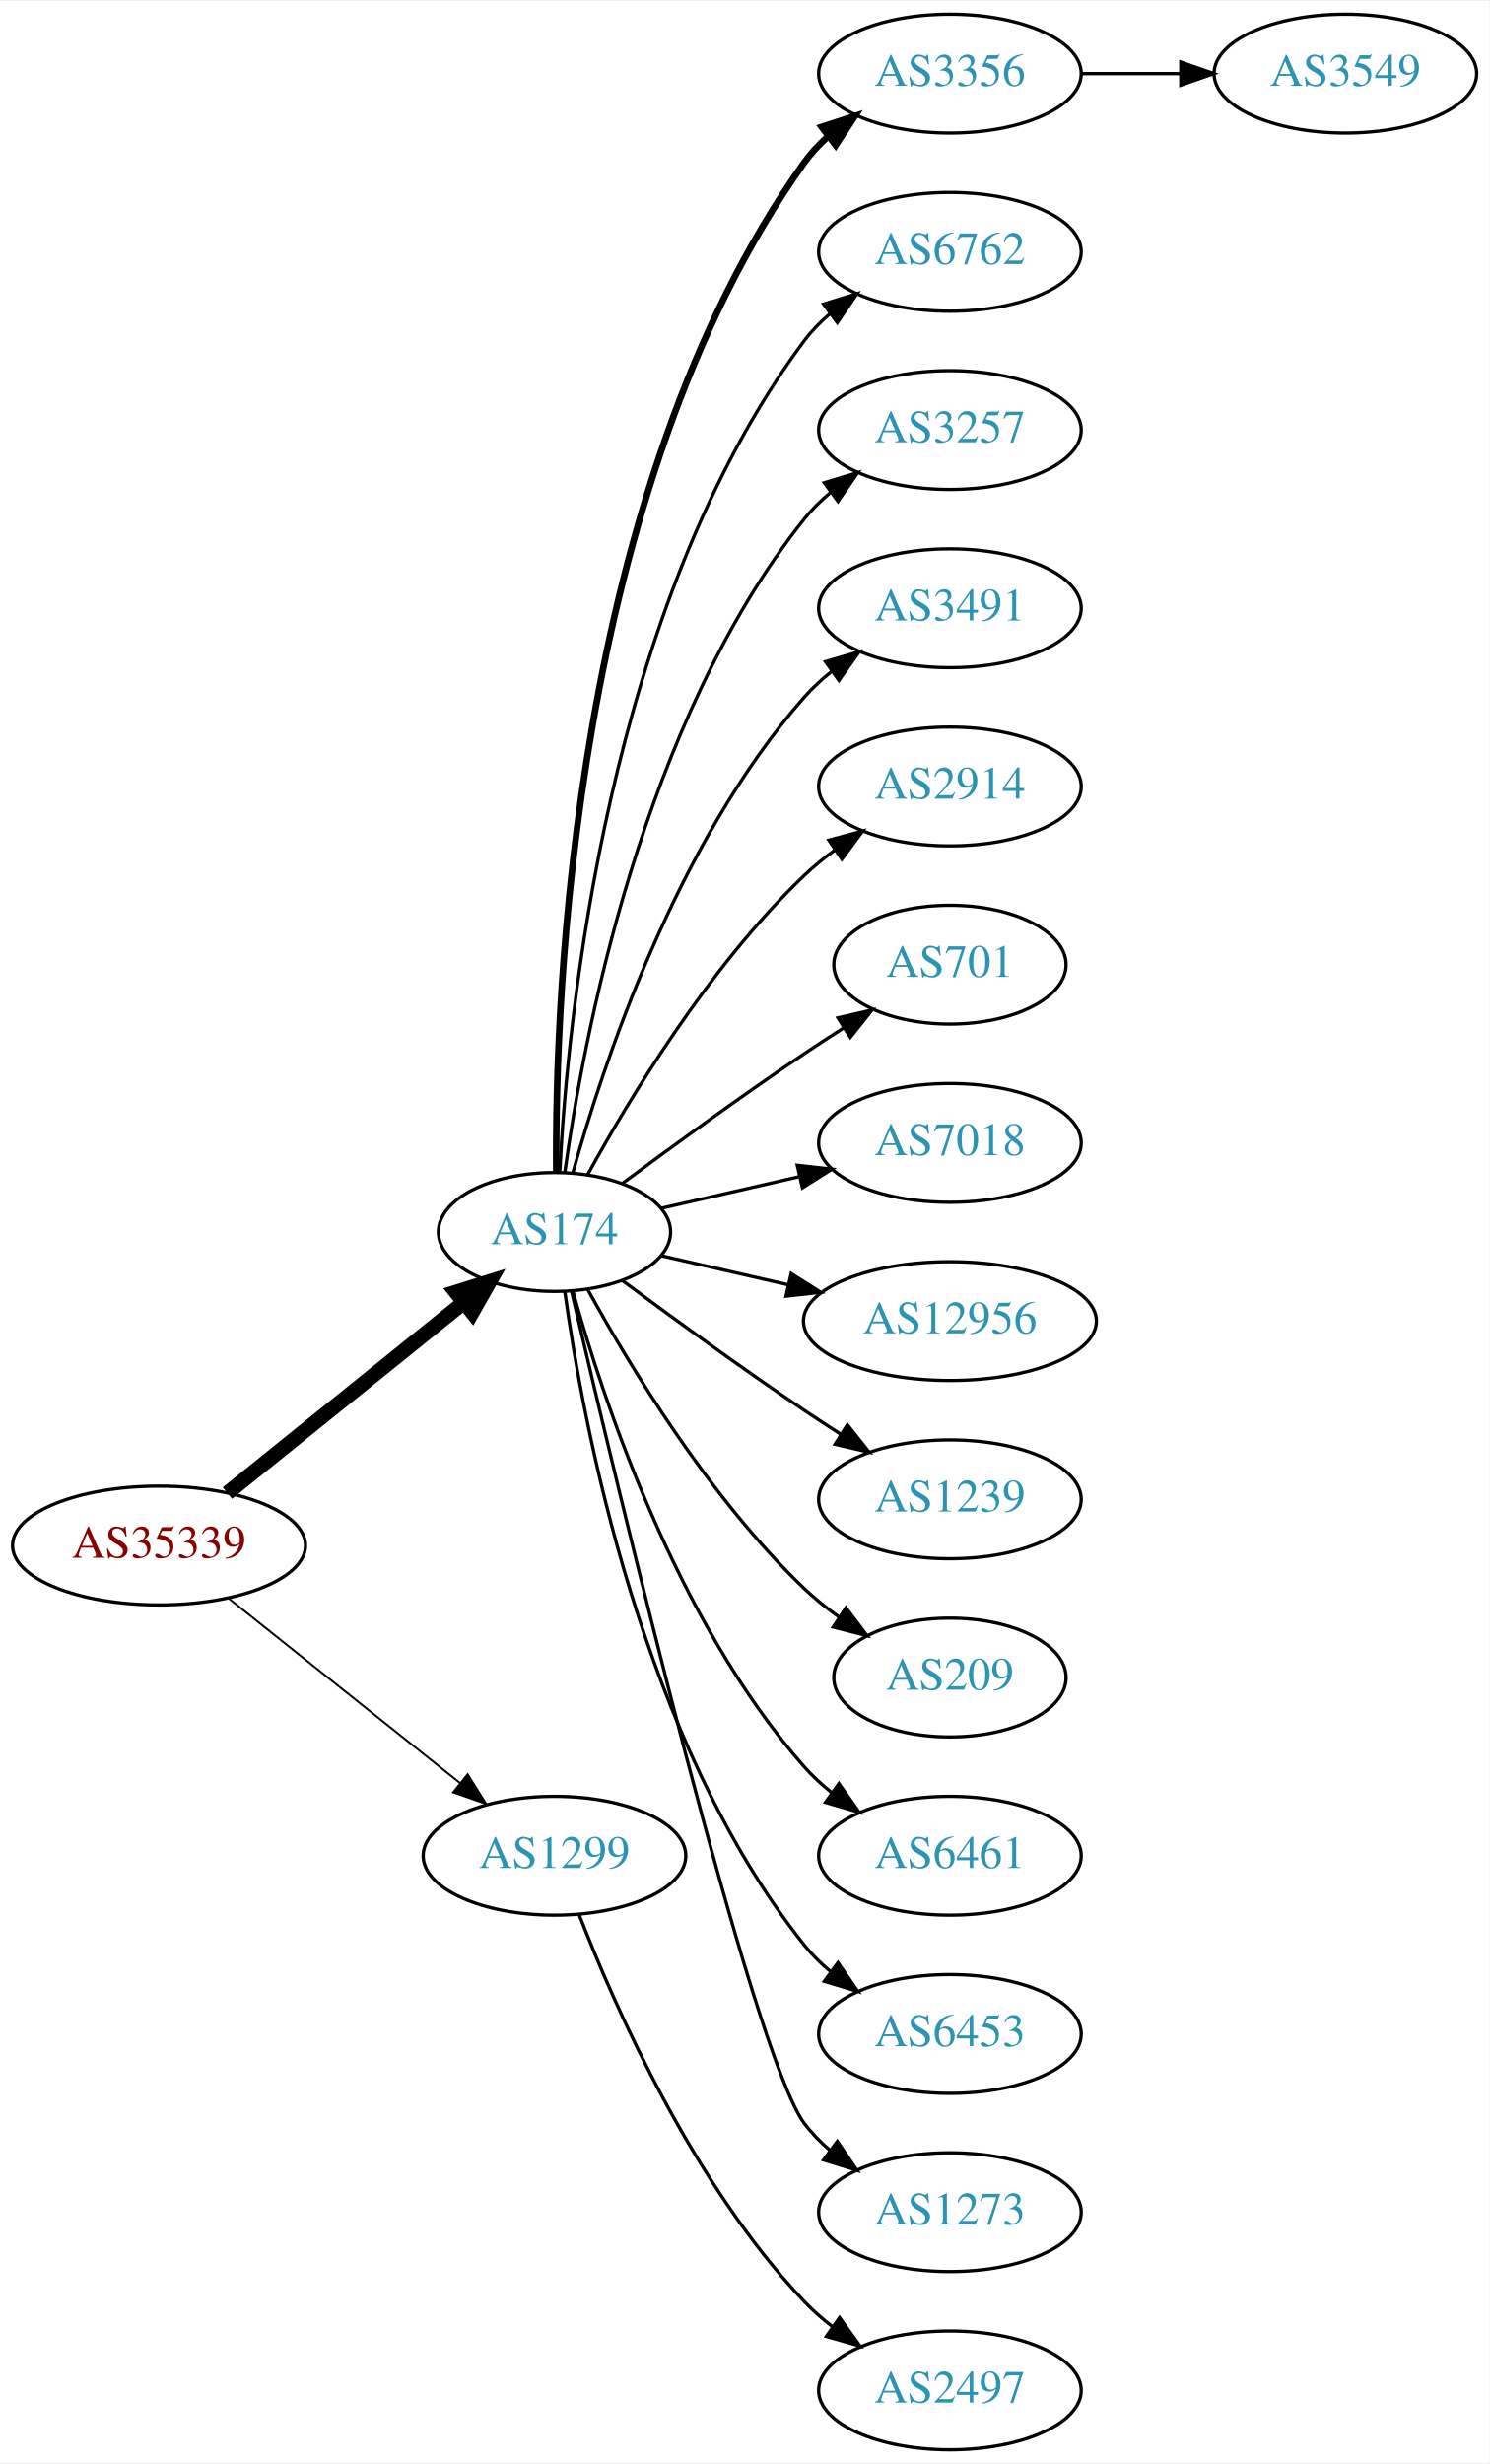
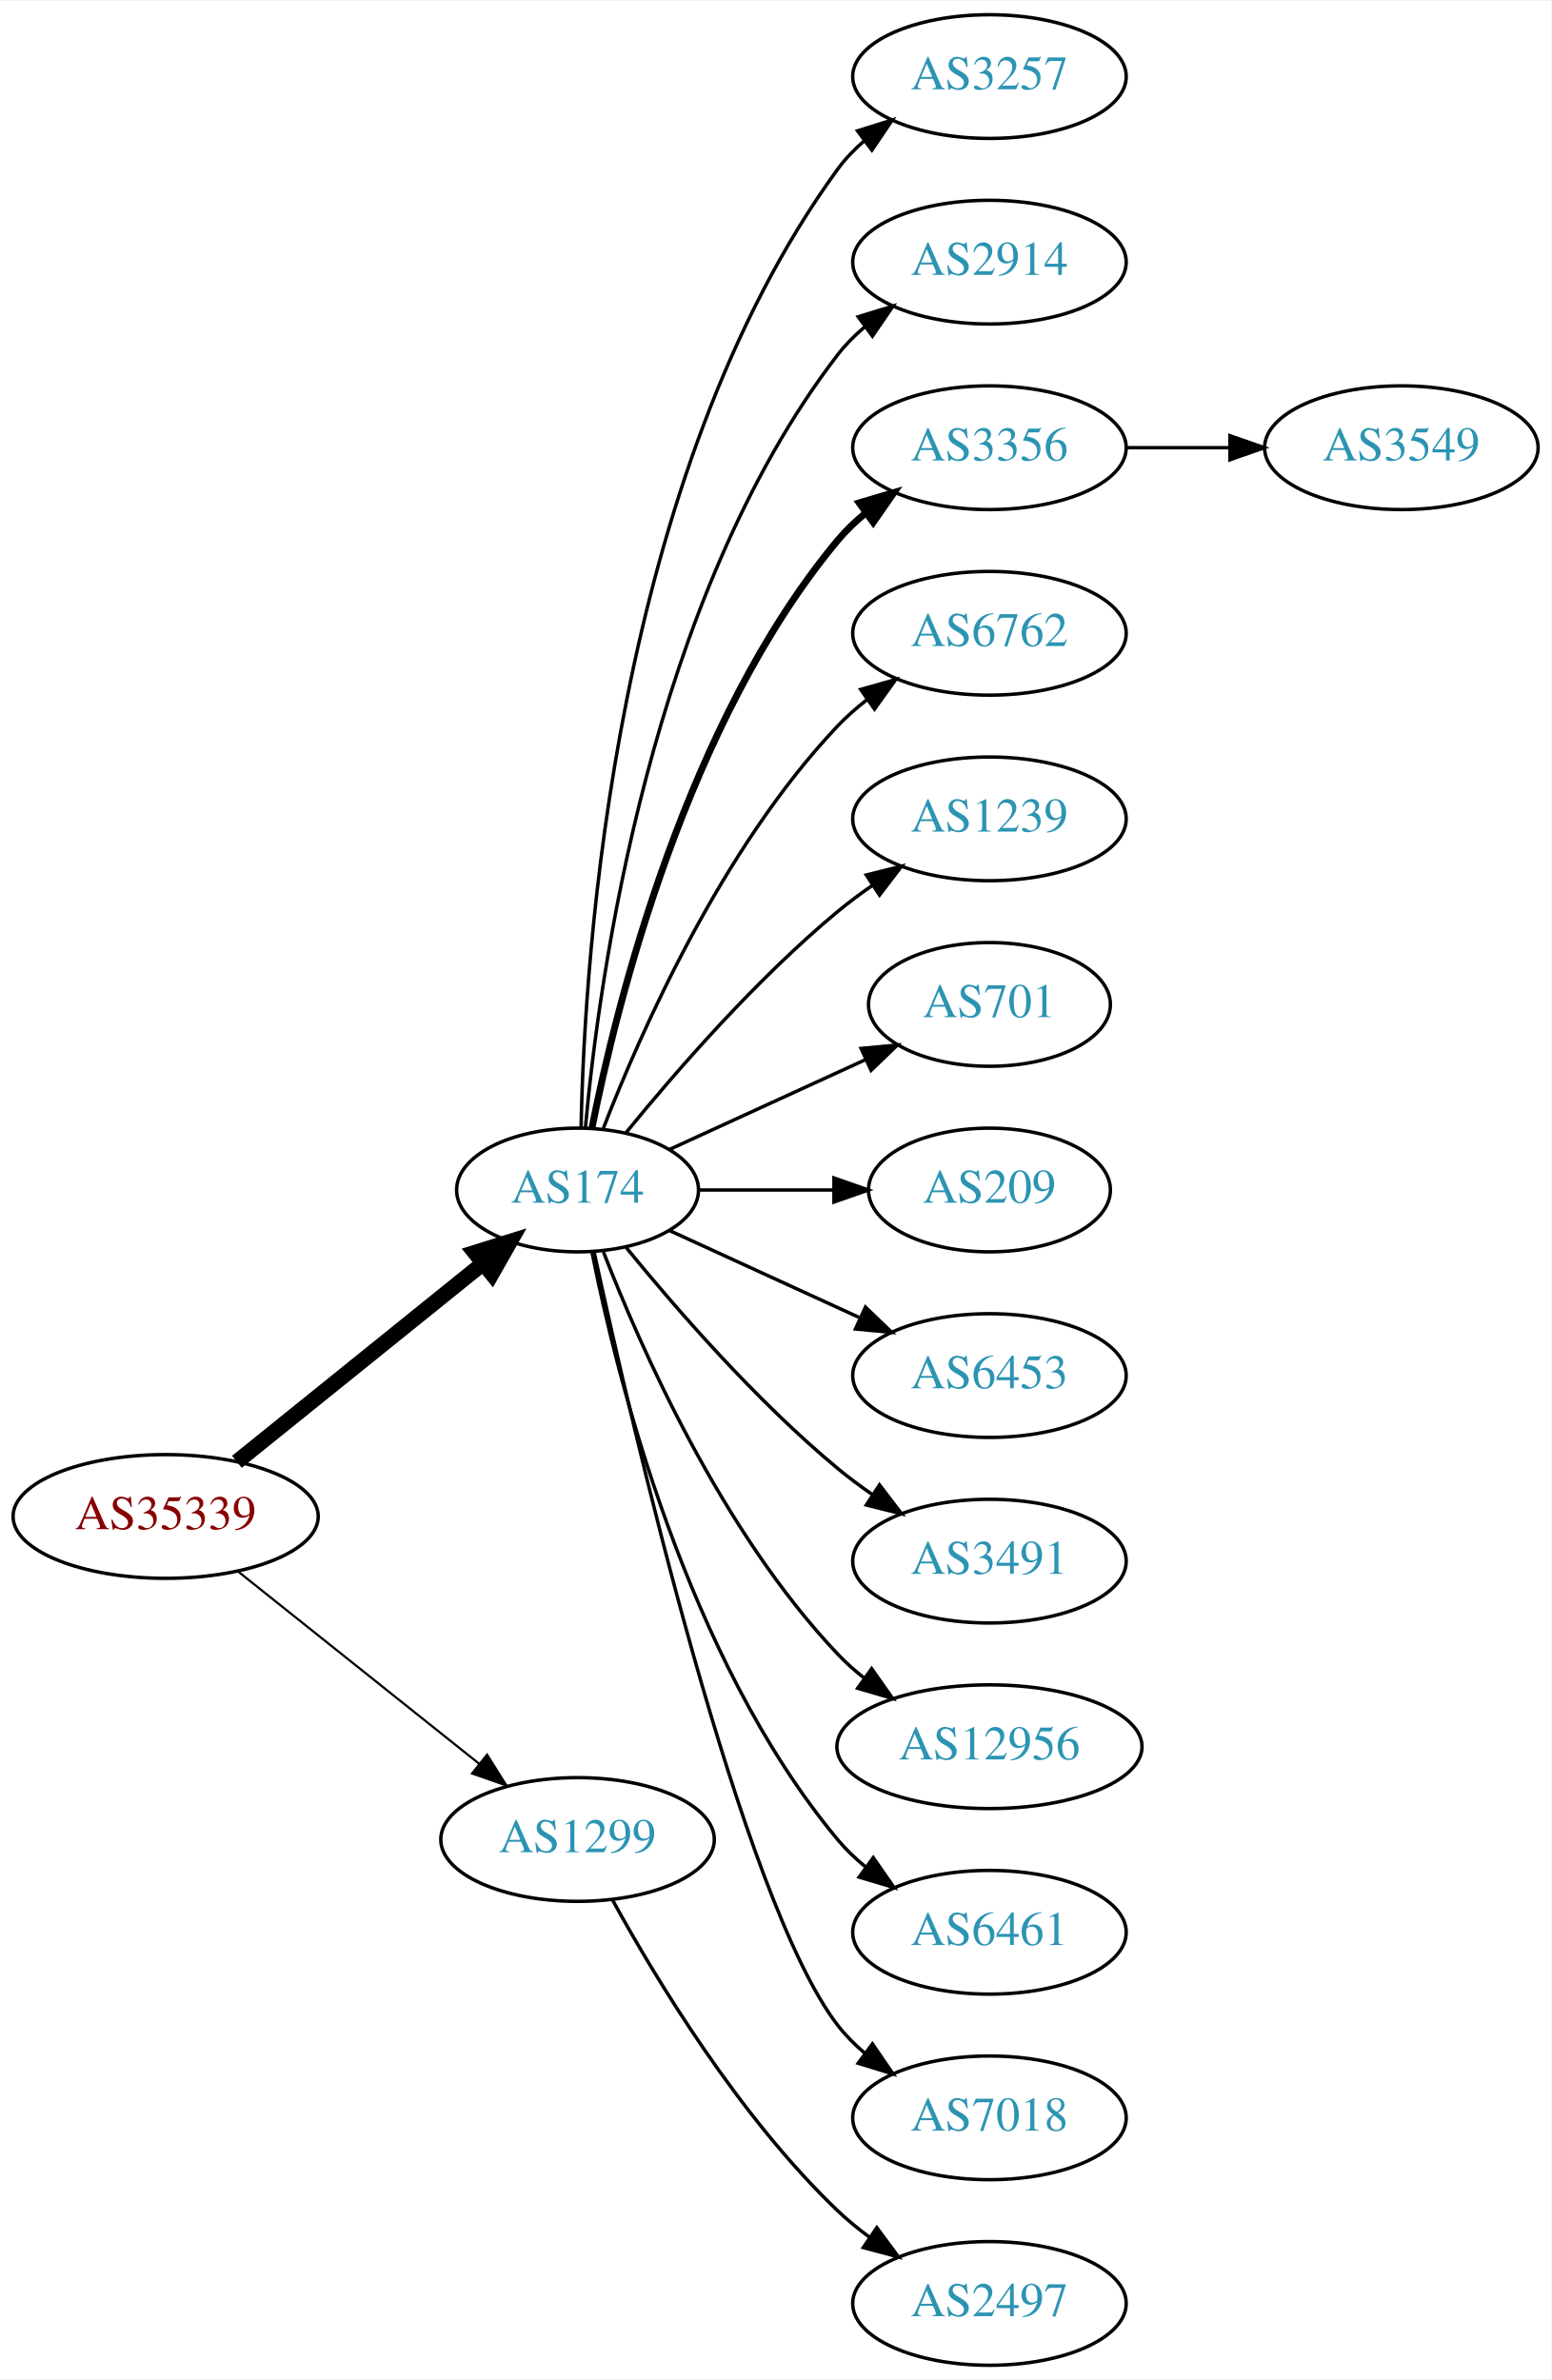
- <svg xmlns="http://www.w3.org/2000/svg" xmlns:xlink="http://www.w3.org/1999/xlink" width="451pt" height="746pt" viewBox="0.00 0.00 451.37 746.00">
-   <g id="graph0" class="graph" transform="scale(1 1) rotate(0) translate(4 742)">
-     <polygon fill="white" stroke="none" points="-4,4 -4,-742 447.37,-742 447.37,4 -4,4" />
+ <svg xmlns="http://www.w3.org/2000/svg" xmlns:xlink="http://www.w3.org/1999/xlink" width="451pt" height="692pt" viewBox="0.00 0.00 451.37 692.00">
+   <g id="graph0" class="graph" transform="scale(1 1) rotate(0) translate(4 688)">
+     <polygon fill="white" stroke="none" points="-4,4 -4,-688 447.37,-688 447.37,4 -4,4" />
    <g id="node1" class="node">
      <g id="a_node1">
        <a xlink:href="/asn/35339" xlink:title="AS35339 ~ AtNOC Clemens Zauner e.U. [AT]">
-           <ellipse fill="#ffffff" stroke="black" cx="44.196" cy="-274" rx="44.393" ry="18" />
-           <text text-anchor="middle" x="44.196" y="-270.3" font-family="Times,serif" font-size="14.00" fill="#880000">AS35339</text>
+           <ellipse fill="#ffffff" stroke="black" cx="44.196" cy="-247" rx="44.393" ry="18" />
+           <text text-anchor="middle" x="44.196" y="-243.3" font-family="Times,serif" font-size="14.00" fill="#880000">AS35339</text>
        </a>
      </g>
    </g>
    <g id="node2" class="node">
      <g id="a_node2">
        <a xlink:href="/asn/174" xlink:title="AS174 ~ Cogent Communications [US]">
-           <ellipse fill="#ffffff" stroke="black" cx="164.039" cy="-369" rx="35.194" ry="18" />
-           <text text-anchor="middle" x="164.039" y="-365.3" font-family="Times,serif" font-size="14.00" fill="#2c94b3">AS174</text>
+           <ellipse fill="#ffffff" stroke="black" cx="164.039" cy="-342" rx="35.194" ry="18" />
+           <text text-anchor="middle" x="164.039" y="-338.3" font-family="Times,serif" font-size="14.00" fill="#2c94b3">AS174</text>
        </a>
      </g>
    </g>
    <g id="edge1" class="edge">
-       <path fill="none" stroke="black" stroke-width="4.5" d="M64.92,-289.901C84.558,-305.732 114.826,-330.133 136.55,-347.646" />
-       <polygon fill="black" stroke="black" stroke-width="4.5" points="134.161,-350.778 144.418,-353.989 139.104,-344.647 134.161,-350.778" />
+       <path fill="none" stroke="black" stroke-width="4.5" d="M64.92,-262.901C84.558,-278.732 114.826,-303.133 136.55,-320.646" />
+       <polygon fill="black" stroke="black" stroke-width="4.5" points="134.161,-323.778 144.418,-326.989 139.104,-317.647 134.161,-323.778" />
    </g>
    <g id="node3" class="node">
      <g id="a_node3">
        <a xlink:href="/asn/1299" xlink:title="AS1299 ~ Telia Carrier [EU]">
-           <ellipse fill="#ffffff" stroke="black" cx="164.039" cy="-180" rx="39.794" ry="18" />
-           <text text-anchor="middle" x="164.039" y="-176.3" font-family="Times,serif" font-size="14.00" fill="#2c94b3">AS1299</text>
+           <ellipse fill="#ffffff" stroke="black" cx="164.039" cy="-153" rx="39.794" ry="18" />
+           <text text-anchor="middle" x="164.039" y="-149.3" font-family="Times,serif" font-size="14.00" fill="#2c94b3">AS1299</text>
        </a>
      </g>
    </g>
    <g id="edge2" class="edge">
-       <path fill="none" stroke="black" stroke-width="0.6" d="M65.186,-258.054C84.518,-242.634 113.969,-219.141 135.512,-201.957" />
-       <polygon fill="black" stroke="black" stroke-width="0.6" points="137.708,-204.682 143.343,-195.71 133.343,-199.21 137.708,-204.682" />
+       <path fill="none" stroke="black" stroke-width="0.643" d="M65.186,-231.054C84.518,-215.634 113.969,-192.141 135.512,-174.957" />
+       <polygon fill="black" stroke="black" stroke-width="0.643" points="137.708,-177.682 143.343,-168.71 133.343,-172.21 137.708,-177.682" />
    </g>
    <g id="node4" class="node">
      <g id="a_node4">
-         <a xlink:href="/asn/3356" xlink:title="AS3356 ~ Level 3 Parent, LLC [US]">
-           <ellipse fill="#ffffff" stroke="black" cx="283.881" cy="-720" rx="39.794" ry="18" />
-           <text text-anchor="middle" x="283.881" y="-716.3" font-family="Times,serif" font-size="14.00" fill="#2c94b3">AS3356</text>
+         <a xlink:href="/asn/3257" xlink:title="AS3257 ~ GTT [DE]">
+           <ellipse fill="#ffffff" stroke="black" cx="283.881" cy="-666" rx="39.794" ry="18" />
+           <text text-anchor="middle" x="283.881" y="-662.3" font-family="Times,serif" font-size="14.00" fill="#2c94b3">AS3257</text>
        </a>
      </g>
    </g>
    <g id="edge3" class="edge">
-       <path fill="none" stroke="black" stroke-width="2" d="M164.587,-387.063C164.168,-439.503 169.322,-594.293 239.685,-693 241.687,-695.809 244.082,-698.388 246.703,-700.743" />
-       <polygon fill="black" stroke="black" stroke-width="2" points="245.007,-703.852 255.079,-707.139 249.255,-698.288 245.007,-703.852" />
+       <path fill="none" stroke="black" d="M165.071,-360.337C166.044,-410.079 174.763,-549.806 239.685,-639 241.897,-642.039 244.565,-644.813 247.477,-647.326" />
+       <polygon fill="black" stroke="black" points="245.495,-650.214 255.608,-653.373 249.672,-644.597 245.495,-650.214" />
    </g>
    <g id="node5" class="node">
      <g id="a_node5">
-         <a xlink:href="/asn/6762" xlink:title="AS6762 ~ TELECOM ITALIA SPARKLE S.p.A. [IT]">
-           <ellipse fill="#ffffff" stroke="black" cx="283.881" cy="-666" rx="39.794" ry="18" />
-           <text text-anchor="middle" x="283.881" y="-662.3" font-family="Times,serif" font-size="14.00" fill="#2c94b3">AS6762</text>
+         <a xlink:href="/asn/2914" xlink:title="AS2914 ~ NTT America, Inc. [US]">
+           <ellipse fill="#ffffff" stroke="black" cx="283.881" cy="-612" rx="39.794" ry="18" />
+           <text text-anchor="middle" x="283.881" y="-608.3" font-family="Times,serif" font-size="14.00" fill="#2c94b3">AS2914</text>
        </a>
      </g>
    </g>
    <g id="edge4" class="edge">
-       <path fill="none" stroke="black" d="M165.63,-387.023C168.007,-433.412 179.925,-558.893 239.685,-639 241.933,-642.013 244.624,-644.769 247.551,-647.272" />
-       <polygon fill="black" stroke="black" points="245.582,-650.169 255.702,-653.303 249.746,-644.542 245.582,-650.169" />
+       <path fill="none" stroke="black" d="M166.323,-360.117C170.221,-403.332 185.238,-514.131 239.685,-585 241.975,-587.981 244.695,-590.716 247.639,-593.205" />
+       <polygon fill="black" stroke="black" points="245.686,-596.113 255.816,-599.218 249.833,-590.473 245.686,-596.113" />
    </g>
    <g id="node6" class="node">
      <g id="a_node6">
-         <a xlink:href="/asn/3257" xlink:title="AS3257 ~ GTT [DE]">
-           <ellipse fill="#ffffff" stroke="black" cx="283.881" cy="-612" rx="39.794" ry="18" />
-           <text text-anchor="middle" x="283.881" y="-608.3" font-family="Times,serif" font-size="14.00" fill="#2c94b3">AS3257</text>
+         <a xlink:href="/asn/3356" xlink:title="AS3356 ~ Level 3 Parent, LLC [US]">
+           <ellipse fill="#ffffff" stroke="black" cx="283.881" cy="-558" rx="39.794" ry="18" />
+           <text text-anchor="middle" x="283.881" y="-554.3" font-family="Times,serif" font-size="14.00" fill="#2c94b3">AS3356</text>
        </a>
      </g>
    </g>
    <g id="edge5" class="edge">
-       <path fill="none" stroke="black" d="M167.178,-387.17C172.678,-426.974 190.504,-523.233 239.685,-585 242.026,-587.94 244.781,-590.649 247.747,-593.121" />
-       <polygon fill="black" stroke="black" points="245.812,-596.042 255.953,-599.11 249.939,-590.388 245.812,-596.042" />
+       <path fill="none" stroke="black" stroke-width="2" d="M168.237,-360.073C175.401,-396.141 195.675,-478.125 239.685,-531 242.09,-533.889 244.886,-536.563 247.879,-539.013" />
+       <polygon fill="black" stroke="black" stroke-width="2" points="245.967,-541.95 256.122,-544.973 250.069,-536.277 245.967,-541.95" />
    </g>
    <g id="node7" class="node">
      <g id="a_node7">
-         <a xlink:href="/asn/3491" xlink:title="AS3491 ~ PCCW Global, Inc. [US]">
-           <ellipse fill="#ffffff" stroke="black" cx="283.881" cy="-558" rx="39.794" ry="18" />
-           <text text-anchor="middle" x="283.881" y="-554.3" font-family="Times,serif" font-size="14.00" fill="#2c94b3">AS3491</text>
+         <a xlink:href="/asn/6762" xlink:title="AS6762 ~ TELECOM ITALIA SPARKLE S.p.A. [IT]">
+           <ellipse fill="#ffffff" stroke="black" cx="283.881" cy="-504" rx="39.794" ry="18" />
+           <text text-anchor="middle" x="283.881" y="-500.3" font-family="Times,serif" font-size="14.00" fill="#2c94b3">AS6762</text>
        </a>
      </g>
    </g>
    <g id="edge6" class="edge">
-       <path fill="none" stroke="black" d="M169.612,-386.946C178.517,-418.995 200.801,-486.842 239.685,-531 242.169,-533.821 245.019,-536.449 248.044,-538.871" />
-       <polygon fill="black" stroke="black" points="246.162,-541.828 256.334,-544.791 250.23,-536.131 246.162,-541.828" />
+       <path fill="none" stroke="black" d="M171.562,-359.994C182.312,-387.728 205.969,-441.429 239.685,-477 242.271,-479.728 245.188,-482.294 248.257,-484.677" />
+       <polygon fill="black" stroke="black" points="246.411,-487.658 256.605,-490.543 250.435,-481.93 246.411,-487.658" />
    </g>
    <g id="node8" class="node">
      <g id="a_node8">
-         <a xlink:href="/asn/2914" xlink:title="AS2914 ~ NTT America, Inc. [US]">
-           <ellipse fill="#ffffff" stroke="black" cx="283.881" cy="-504" rx="39.794" ry="18" />
-           <text text-anchor="middle" x="283.881" y="-500.3" font-family="Times,serif" font-size="14.00" fill="#2c94b3">AS2914</text>
+         <a xlink:href="/asn/1239" xlink:title="AS1239 ~ Sprint [US]">
+           <ellipse fill="#ffffff" stroke="black" cx="283.881" cy="-450" rx="39.794" ry="18" />
+           <text text-anchor="middle" x="283.881" y="-446.3" font-family="Times,serif" font-size="14.00" fill="#2c94b3">AS1239</text>
        </a>
      </g>
    </g>
    <g id="edge7" class="edge">
-       <path fill="none" stroke="black" d="M174.065,-386.321C186.548,-409.1 210.837,-449.453 239.685,-477 242.553,-479.739 245.742,-482.347 249.051,-484.785" />
-       <polygon fill="black" stroke="black" points="247.175,-487.742 257.411,-490.477 251.114,-481.956 247.175,-487.742" />
+       <path fill="none" stroke="black" d="M178.196,-358.743C192.281,-376.039 215.84,-403.223 239.685,-423 242.901,-425.668 246.402,-428.27 249.972,-430.741" />
+       <polygon fill="black" stroke="black" points="248.05,-433.666 258.329,-436.236 251.896,-427.817 248.05,-433.666" />
    </g>
    <g id="node9" class="node">
      <g id="a_node9">
        <a xlink:href="/asn/701" xlink:title="AS701 ~ UUNET [US]">
-           <ellipse fill="#ffffff" stroke="black" cx="283.881" cy="-450" rx="35.194" ry="18" />
-           <text text-anchor="middle" x="283.881" y="-446.3" font-family="Times,serif" font-size="14.00" fill="#2c94b3">AS701</text>
+           <ellipse fill="#ffffff" stroke="black" cx="283.881" cy="-396" rx="35.194" ry="18" />
+           <text text-anchor="middle" x="283.881" y="-392.3" font-family="Times,serif" font-size="14.00" fill="#2c94b3">AS701</text>
        </a>
      </g>
    </g>
    <g id="edge8" class="edge">
-       <path fill="none" stroke="black" d="M184.74,-383.81C199.642,-394.875 220.71,-410.228 239.685,-423 243.502,-425.569 247.552,-428.21 251.583,-430.786" />
-       <polygon fill="black" stroke="black" points="249.952,-433.895 260.277,-436.271 253.687,-427.975 249.952,-433.895" />
+       <path fill="none" stroke="black" d="M190.9,-353.851C207.631,-361.518 229.621,-371.594 247.905,-379.972" />
+       <polygon fill="black" stroke="black" points="246.531,-383.193 257.08,-384.177 249.448,-376.829 246.531,-383.193" />
    </g>
    <g id="node10" class="node">
      <g id="a_node10">
-         <a xlink:href="/asn/7018" xlink:title="AS7018 ~ AT&amp;T Services, Inc. [US]">
-           <ellipse fill="#ffffff" stroke="black" cx="283.881" cy="-396" rx="39.794" ry="18" />
-           <text text-anchor="middle" x="283.881" y="-392.3" font-family="Times,serif" font-size="14.00" fill="#2c94b3">AS7018</text>
+         <a xlink:href="/asn/209" xlink:title="AS209 ~ CenturyLink Communications, LLC [US]">
+           <ellipse fill="#ffffff" stroke="black" cx="283.881" cy="-342" rx="35.194" ry="18" />
+           <text text-anchor="middle" x="283.881" y="-338.3" font-family="Times,serif" font-size="14.00" fill="#2c94b3">AS209</text>
        </a>
      </g>
    </g>
    <g id="edge9" class="edge">
-       <path fill="none" stroke="black" d="M196.309,-376.165C209.148,-379.106 224.253,-382.567 238.22,-385.767" />
-       <polygon fill="black" stroke="black" points="237.612,-389.219 248.141,-388.04 239.175,-382.395 237.612,-389.219" />
+       <path fill="none" stroke="black" d="M199.44,-342C211.662,-342 225.597,-342 238.533,-342" />
+       <polygon fill="black" stroke="black" points="238.64,-345.5 248.64,-342 238.64,-338.5 238.64,-345.5" />
    </g>
    <g id="node11" class="node">
      <g id="a_node11">
-         <a xlink:href="/asn/12956" xlink:title="AS12956 ~ TELXIUS [ES]">
-           <ellipse fill="#ffffff" stroke="black" cx="283.881" cy="-342" rx="44.393" ry="18" />
-           <text text-anchor="middle" x="283.881" y="-338.3" font-family="Times,serif" font-size="14.00" fill="#2c94b3">AS12956</text>
+         <a xlink:href="/asn/6453" xlink:title="AS6453 ~ TATA COMMUNICATIONS (AMERICA) INC [US]">
+           <ellipse fill="#ffffff" stroke="black" cx="283.881" cy="-288" rx="39.794" ry="18" />
+           <text text-anchor="middle" x="283.881" y="-284.3" font-family="Times,serif" font-size="14.00" fill="#2c94b3">AS6453</text>
        </a>
      </g>
    </g>
    <g id="edge10" class="edge">
-       <path fill="none" stroke="black" d="M196.309,-361.835C208.154,-359.121 221.928,-355.966 234.957,-352.98" />
-       <polygon fill="black" stroke="black" points="235.766,-356.386 244.732,-350.741 234.203,-349.563 235.766,-356.386" />
+       <path fill="none" stroke="black" d="M190.9,-330.149C207.02,-322.762 228.023,-313.138 245.888,-304.952" />
+       <polygon fill="black" stroke="black" points="247.806,-307.923 255.439,-300.575 244.89,-301.559 247.806,-307.923" />
    </g>
    <g id="node12" class="node">
      <g id="a_node12">
-         <a xlink:href="/asn/1239" xlink:title="AS1239 ~ Sprint [US]">
-           <ellipse fill="#ffffff" stroke="black" cx="283.881" cy="-288" rx="39.794" ry="18" />
-           <text text-anchor="middle" x="283.881" y="-284.3" font-family="Times,serif" font-size="14.00" fill="#2c94b3">AS1239</text>
+         <a xlink:href="/asn/3491" xlink:title="AS3491 ~ PCCW Global, Inc. [US]">
+           <ellipse fill="#ffffff" stroke="black" cx="283.881" cy="-234" rx="39.794" ry="18" />
+           <text text-anchor="middle" x="283.881" y="-230.3" font-family="Times,serif" font-size="14.00" fill="#2c94b3">AS3491</text>
        </a>
      </g>
    </g>
    <g id="edge11" class="edge">
-       <path fill="none" stroke="black" d="M184.74,-354.19C199.642,-343.125 220.71,-327.772 239.685,-315 243.234,-312.611 246.984,-310.161 250.733,-307.758" />
-       <polygon fill="black" stroke="black" points="252.801,-310.591 259.381,-302.288 249.059,-304.675 252.801,-310.591" />
+       <path fill="none" stroke="black" d="M178.196,-325.257C192.281,-307.961 215.84,-280.777 239.685,-261 242.901,-258.332 246.402,-255.73 249.972,-253.259" />
+       <polygon fill="black" stroke="black" points="251.896,-256.183 258.329,-247.764 248.05,-250.334 251.896,-256.183" />
    </g>
    <g id="node13" class="node">
      <g id="a_node13">
-         <a xlink:href="/asn/209" xlink:title="AS209 ~ CenturyLink Communications, LLC [US]">
-           <ellipse fill="#ffffff" stroke="black" cx="283.881" cy="-234" rx="35.194" ry="18" />
-           <text text-anchor="middle" x="283.881" y="-230.3" font-family="Times,serif" font-size="14.00" fill="#2c94b3">AS209</text>
+         <a xlink:href="/asn/12956" xlink:title="AS12956 ~ TELXIUS [ES]">
+           <ellipse fill="#ffffff" stroke="black" cx="283.881" cy="-180" rx="44.393" ry="18" />
+           <text text-anchor="middle" x="283.881" y="-176.3" font-family="Times,serif" font-size="14.00" fill="#2c94b3">AS12956</text>
        </a>
      </g>
    </g>
    <g id="edge12" class="edge">
-       <path fill="none" stroke="black" d="M174.065,-351.679C186.548,-328.9 210.837,-288.547 239.685,-261 242.939,-257.893 246.606,-254.954 250.393,-252.24" />
-       <polygon fill="black" stroke="black" points="252.37,-255.128 258.761,-246.678 248.495,-249.299 252.37,-255.128" />
+       <path fill="none" stroke="black" d="M171.562,-324.006C182.312,-296.272 205.969,-242.571 239.685,-207 242.069,-204.485 244.736,-202.107 247.542,-199.883" />
+       <polygon fill="black" stroke="black" points="249.611,-202.707 255.704,-194.039 245.535,-197.015 249.611,-202.707" />
    </g>
    <g id="node14" class="node">
      <g id="a_node14">
        <a xlink:href="/asn/6461" xlink:title="AS6461 ~ Zayo Bandwidth [US]">
-           <ellipse fill="#ffffff" stroke="black" cx="283.881" cy="-180" rx="39.794" ry="18" />
-           <text text-anchor="middle" x="283.881" y="-176.3" font-family="Times,serif" font-size="14.00" fill="#2c94b3">AS6461</text>
+           <ellipse fill="#ffffff" stroke="black" cx="283.881" cy="-126" rx="39.794" ry="18" />
+           <text text-anchor="middle" x="283.881" y="-122.3" font-family="Times,serif" font-size="14.00" fill="#2c94b3">AS6461</text>
        </a>
      </g>
    </g>
    <g id="edge13" class="edge">
-       <path fill="none" stroke="black" d="M169.612,-351.054C178.517,-319.005 200.801,-251.158 239.685,-207 242.169,-204.179 245.019,-201.551 248.044,-199.129" />
-       <polygon fill="black" stroke="black" points="250.23,-201.869 256.334,-193.209 246.162,-196.172 250.23,-201.869" />
+       <path fill="none" stroke="black" d="M168.237,-323.927C175.401,-287.859 195.675,-205.875 239.685,-153 242.09,-150.111 244.886,-147.437 247.879,-144.987" />
+       <polygon fill="black" stroke="black" points="250.069,-147.723 256.122,-139.027 245.967,-142.05 250.069,-147.723" />
    </g>
    <g id="node15" class="node">
      <g id="a_node15">
-         <a xlink:href="/asn/6453" xlink:title="AS6453 ~ TATA COMMUNICATIONS (AMERICA) INC [US]">
-           <ellipse fill="#ffffff" stroke="black" cx="283.881" cy="-126" rx="39.794" ry="18" />
-           <text text-anchor="middle" x="283.881" y="-122.3" font-family="Times,serif" font-size="14.00" fill="#2c94b3">AS6453</text>
+         <a xlink:href="/asn/7018" xlink:title="AS7018 ~ AT&amp;T Services, Inc. [US]">
+           <ellipse fill="#ffffff" stroke="black" cx="283.881" cy="-72" rx="39.794" ry="18" />
+           <text text-anchor="middle" x="283.881" y="-68.3" font-family="Times,serif" font-size="14.00" fill="#2c94b3">AS7018</text>
        </a>
      </g>
    </g>
    <g id="edge14" class="edge">
-       <path fill="none" stroke="black" d="M167.178,-350.83C172.678,-311.026 190.504,-214.767 239.685,-153 242.026,-150.06 244.781,-147.351 247.747,-144.879" />
-       <polygon fill="black" stroke="black" points="249.939,-147.612 255.953,-138.89 245.812,-141.958 249.939,-147.612" />
-     </g>
-     <g id="node16" class="node">
-       <g id="a_node16">
-         <a xlink:href="/asn/1273" xlink:title="AS1273 ~ Vodafone Group PLC [EU]">
-           <ellipse fill="#ffffff" stroke="black" cx="283.881" cy="-72" rx="39.794" ry="18" />
-           <text text-anchor="middle" x="283.881" y="-68.3" font-family="Times,serif" font-size="14.00" fill="#2c94b3">AS1273</text>
-         </a>
-       </g>
-     </g>
-     <g id="edge15" class="edge">
-       <path fill="none" stroke="black" d="M169.244,-350.867C182.613,-293.701 224.163,-119.806 239.685,-99 241.933,-95.987 244.624,-93.231 247.551,-90.728" />
-       <polygon fill="black" stroke="black" points="249.746,-93.459 255.702,-84.697 245.582,-87.831 249.746,-93.459" />
-     </g>
-     <g id="node18" class="node">
-       <g id="a_node18">
+       <path fill="none" stroke="black" d="M168.822,-324.134C179.615,-274.393 211.588,-135.572 239.685,-99 241.975,-96.019 244.695,-93.284 247.639,-90.796" />
+       <polygon fill="black" stroke="black" points="249.833,-93.527 255.816,-84.782 245.686,-87.888 249.833,-93.527" />
+     </g>
+     <g id="node17" class="node">
+       <g id="a_node17">
        <a xlink:href="/asn/2497" xlink:title="AS2497 ~ Internet Initiative Japan Inc. [JP]">
          <ellipse fill="#ffffff" stroke="black" cx="283.881" cy="-18" rx="39.794" ry="18" />
          <text text-anchor="middle" x="283.881" y="-14.3" font-family="Times,serif" font-size="14.00" fill="#2c94b3">AS2497</text>
        </a>
      </g>
    </g>
-     <g id="edge17" class="edge">
-       <path fill="none" stroke="black" d="M171.562,-162.006C182.312,-134.272 205.969,-80.571 239.685,-45 242.271,-42.272 245.188,-39.706 248.257,-37.323" />
-       <polygon fill="black" stroke="black" points="250.435,-40.069 256.605,-31.457 246.411,-34.342 250.435,-40.069" />
-     </g>
-     <g id="node17" class="node">
-       <g id="a_node17">
+     <g id="edge16" class="edge">
+       <path fill="none" stroke="black" d="M174.28,-135.287C186.825,-112.439 211.002,-72.389 239.685,-45 242.553,-42.261 245.742,-39.653 249.051,-37.215" />
+       <polygon fill="black" stroke="black" points="251.114,-40.044 257.411,-31.523 247.175,-34.258 251.114,-40.044" />
+     </g>
+     <g id="node16" class="node">
+       <g id="a_node16">
        <a xlink:href="/asn/3549" xlink:title="AS3549 ~ Level 3 Parent, LLC [US]">
-           <ellipse fill="#ffffff" stroke="black" cx="403.724" cy="-720" rx="39.794" ry="18" />
-           <text text-anchor="middle" x="403.724" y="-716.3" font-family="Times,serif" font-size="14.00" fill="#2c94b3">AS3549</text>
-         </a>
-       </g>
-     </g>
-     <g id="edge16" class="edge">
-       <path fill="none" stroke="black" d="M323.794,-720C333.347,-720 343.697,-720 353.659,-720" />
-       <polygon fill="black" stroke="black" points="353.852,-723.5 363.852,-720 353.852,-716.5 353.852,-723.5" />
+           <ellipse fill="#ffffff" stroke="black" cx="403.724" cy="-558" rx="39.794" ry="18" />
+           <text text-anchor="middle" x="403.724" y="-554.3" font-family="Times,serif" font-size="14.00" fill="#2c94b3">AS3549</text>
+         </a>
+       </g>
+     </g>
+     <g id="edge15" class="edge">
+       <path fill="none" stroke="black" d="M323.794,-558C333.347,-558 343.697,-558 353.659,-558" />
+       <polygon fill="black" stroke="black" points="353.852,-561.5 363.852,-558 353.852,-554.5 353.852,-561.5" />
    </g>
  </g>
</svg>
